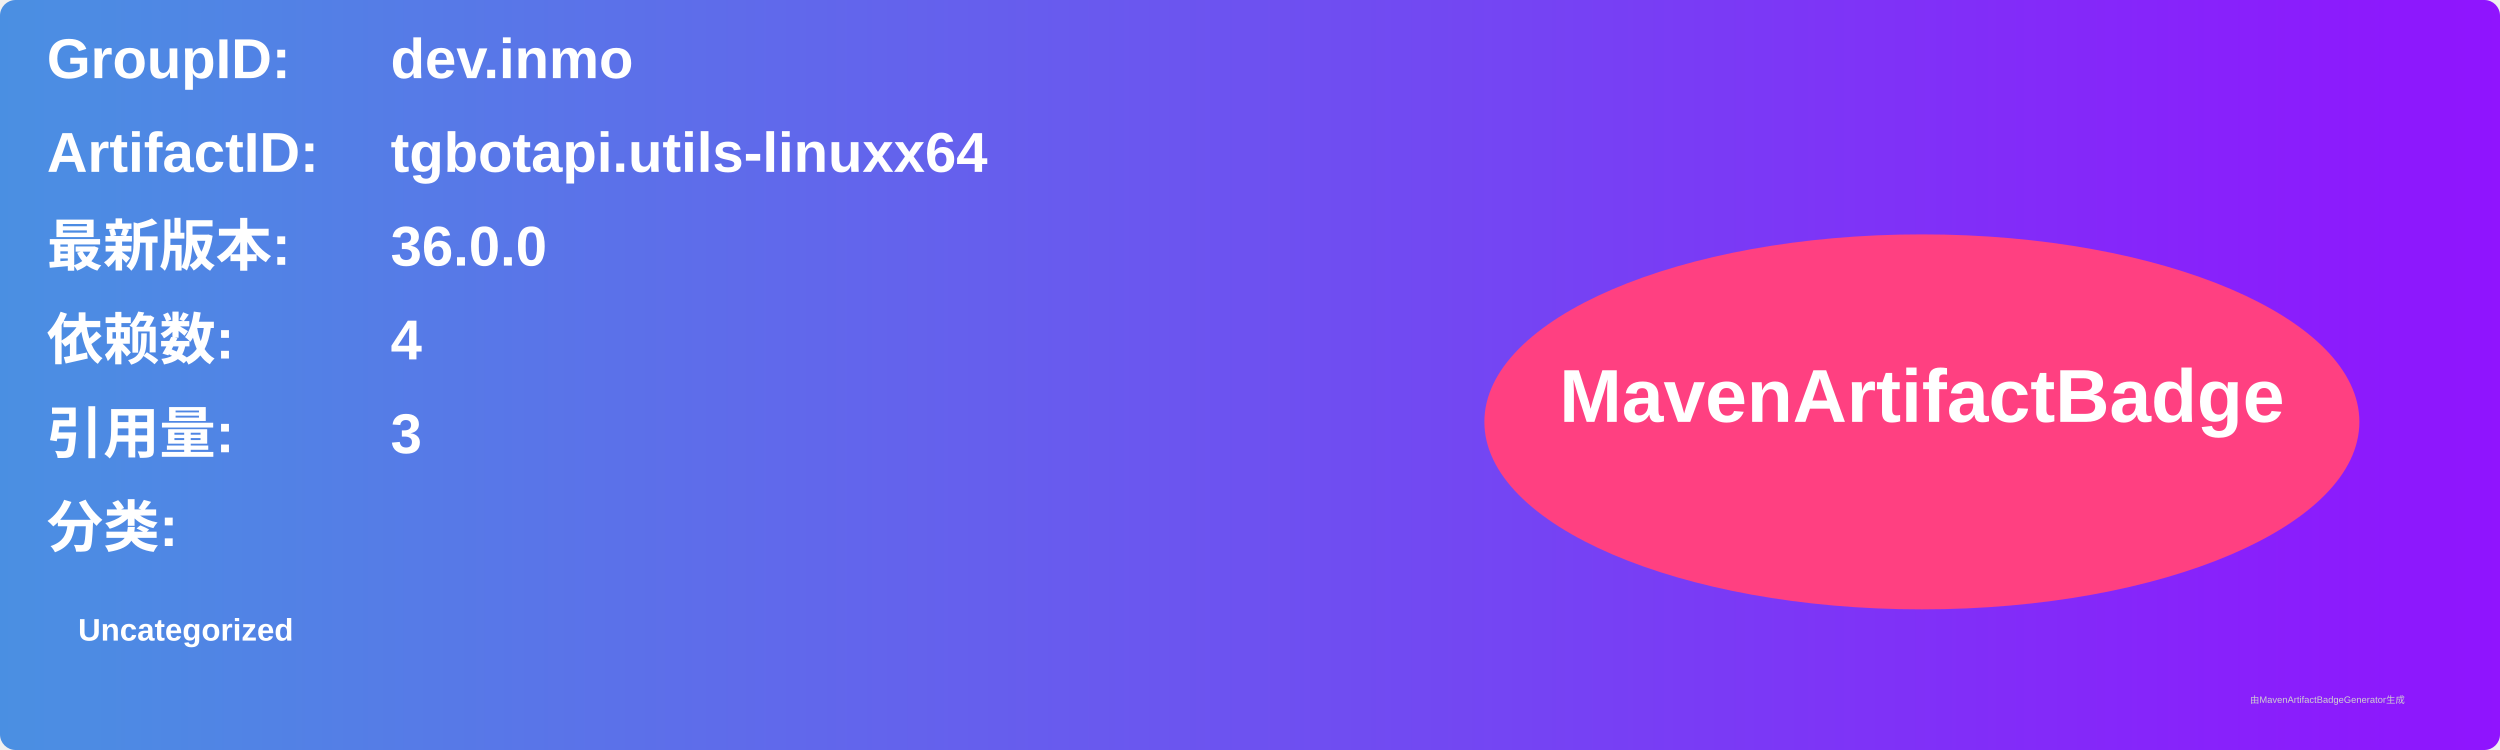
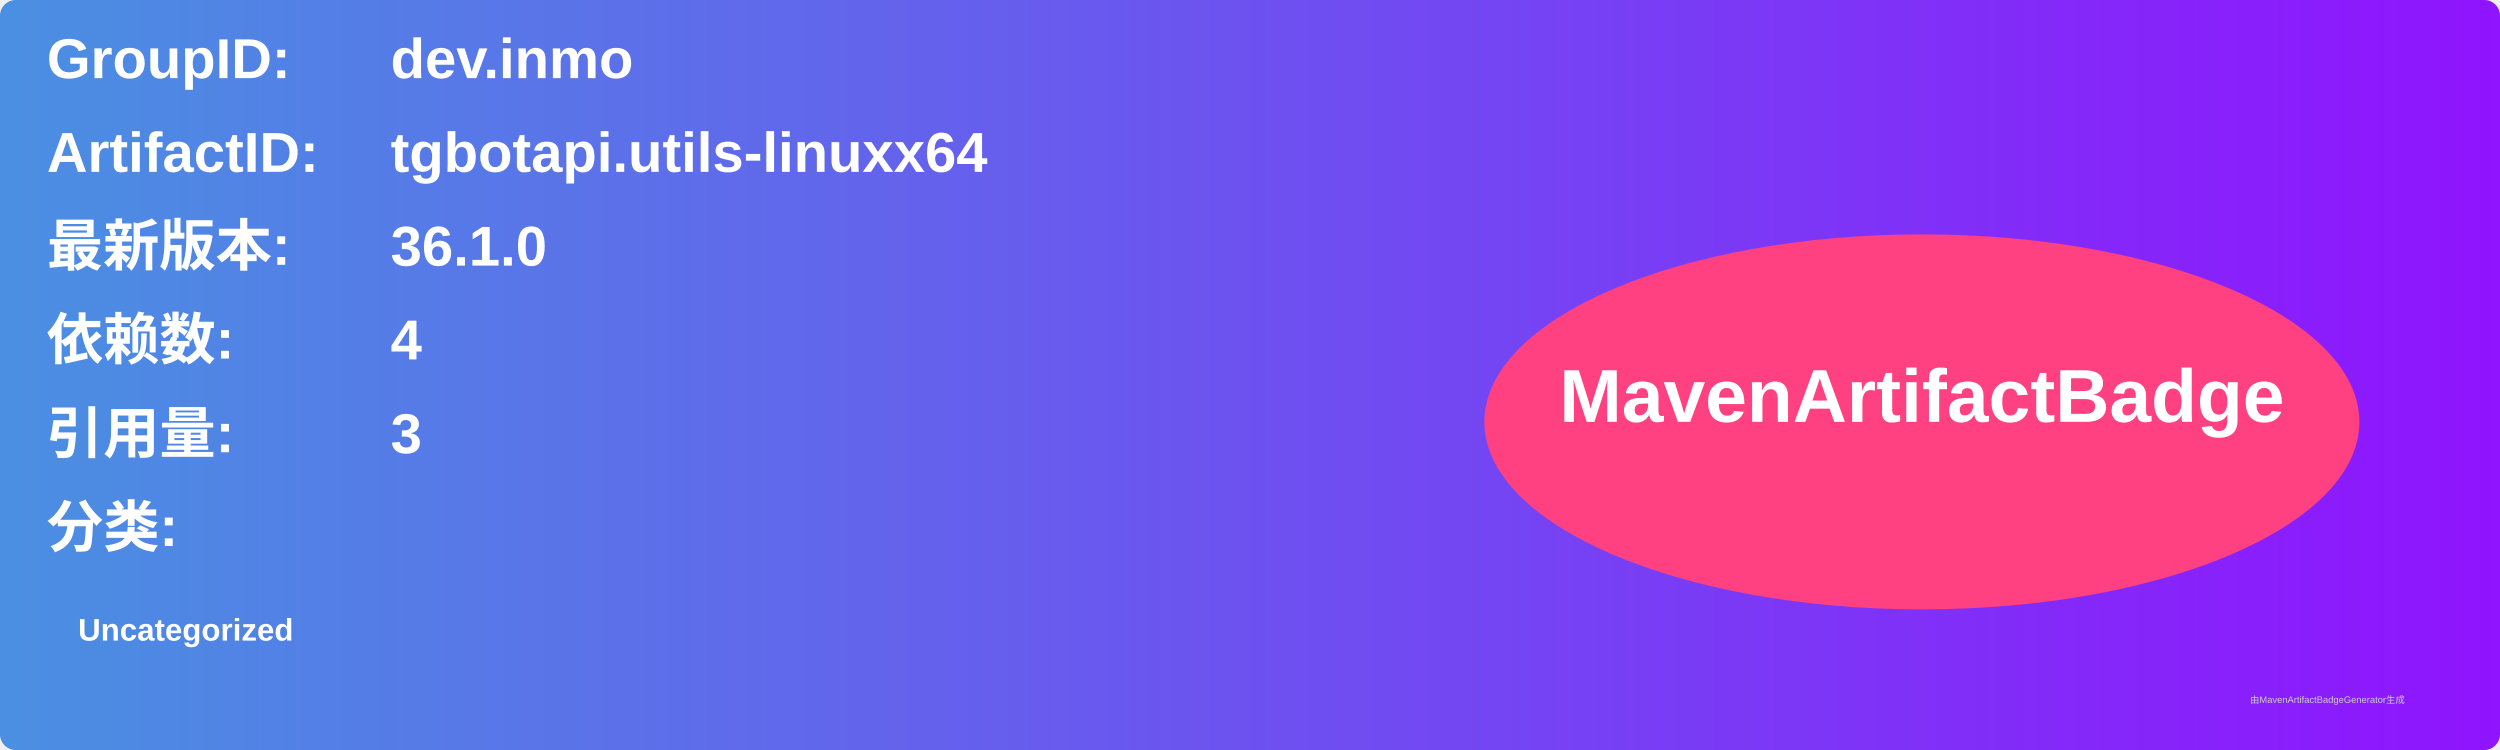
<svg xmlns="http://www.w3.org/2000/svg" width="800" height="240" viewBox="0 0 800 240">
  <linearGradient id="grad" x1="0%" y1="0%" x2="100%" y2="0%">
    <stop offset="0%" stop-color="#4a90e2" />
    <stop offset="100%" stop-color="#9013fe" />
  </linearGradient>
  <rect width="100%" height="100%" rx="5" ry="5" fill="url(#grad)" />
  <g transform="translate(15, 15)">
    <text x="0" y="10" font-family="Arial" font-size="18" fill="white" font-weight="bold" width="260">GroupID:</text>
    <text x="110" y="10" font-family="Arial" font-size="18" fill="white" font-weight="bold" width="460">dev.inmo</text>
    <text x="0" y="40" font-family="Arial" font-size="18" fill="white" font-weight="bold" width="260">ArtifactID:</text>
    <text x="110" y="40" font-family="Arial" font-size="18" fill="white" font-weight="bold" width="460">tgbotapi.utils-linuxx64</text>
    <text x="0" y="70" font-family="Arial" font-size="18" fill="white" font-weight="bold">最新版本:</text>
    <text x="110" y="70" font-family="Arial" font-size="18" fill="white" font-weight="bold">
-       <tspan font-weight="bold">36.0.0</tspan>
+       <tspan font-weight="bold">36.1.0</tspan>
    </text>
    <text x="0" y="100" font-family="Arial" font-size="18" fill="white" font-weight="bold">依赖数: </text>
    <text x="110" y="100" font-family="Arial" font-size="18" fill="white">
      <tspan font-weight="bold">4</tspan>
    </text>
    <text x="0" y="130" font-family="Arial" font-size="18" fill="white" font-weight="bold">引用量: </text>
    <text x="110" y="130" font-family="Arial" font-size="18" fill="white">
      <tspan font-weight="bold">3</tspan>
    </text>
    <text x="0" y="160" font-family="Arial" font-size="18" fill="white" font-weight="bold">分类:</text>
    <text x="10" y="190" font-family="Arial" font-size="10" fill="white">
      <tspan font-weight="bold">Uncategorized</tspan>
    </text>
    <ellipse cx="600" cy="120" rx="140" ry="60" fill="#ff4081" />
    <text x="600" y="120" text-anchor="middle" font-family="Arial" font-size="24" fill="white" font-weight="bold">MavenArtifactBadge</text>
  </g>
  <text x="720" y="225" font-family="Arial" font-size="3" fill="#d0d0d0">由MavenArtifactBadgeGenerator生成</text>
</svg>
